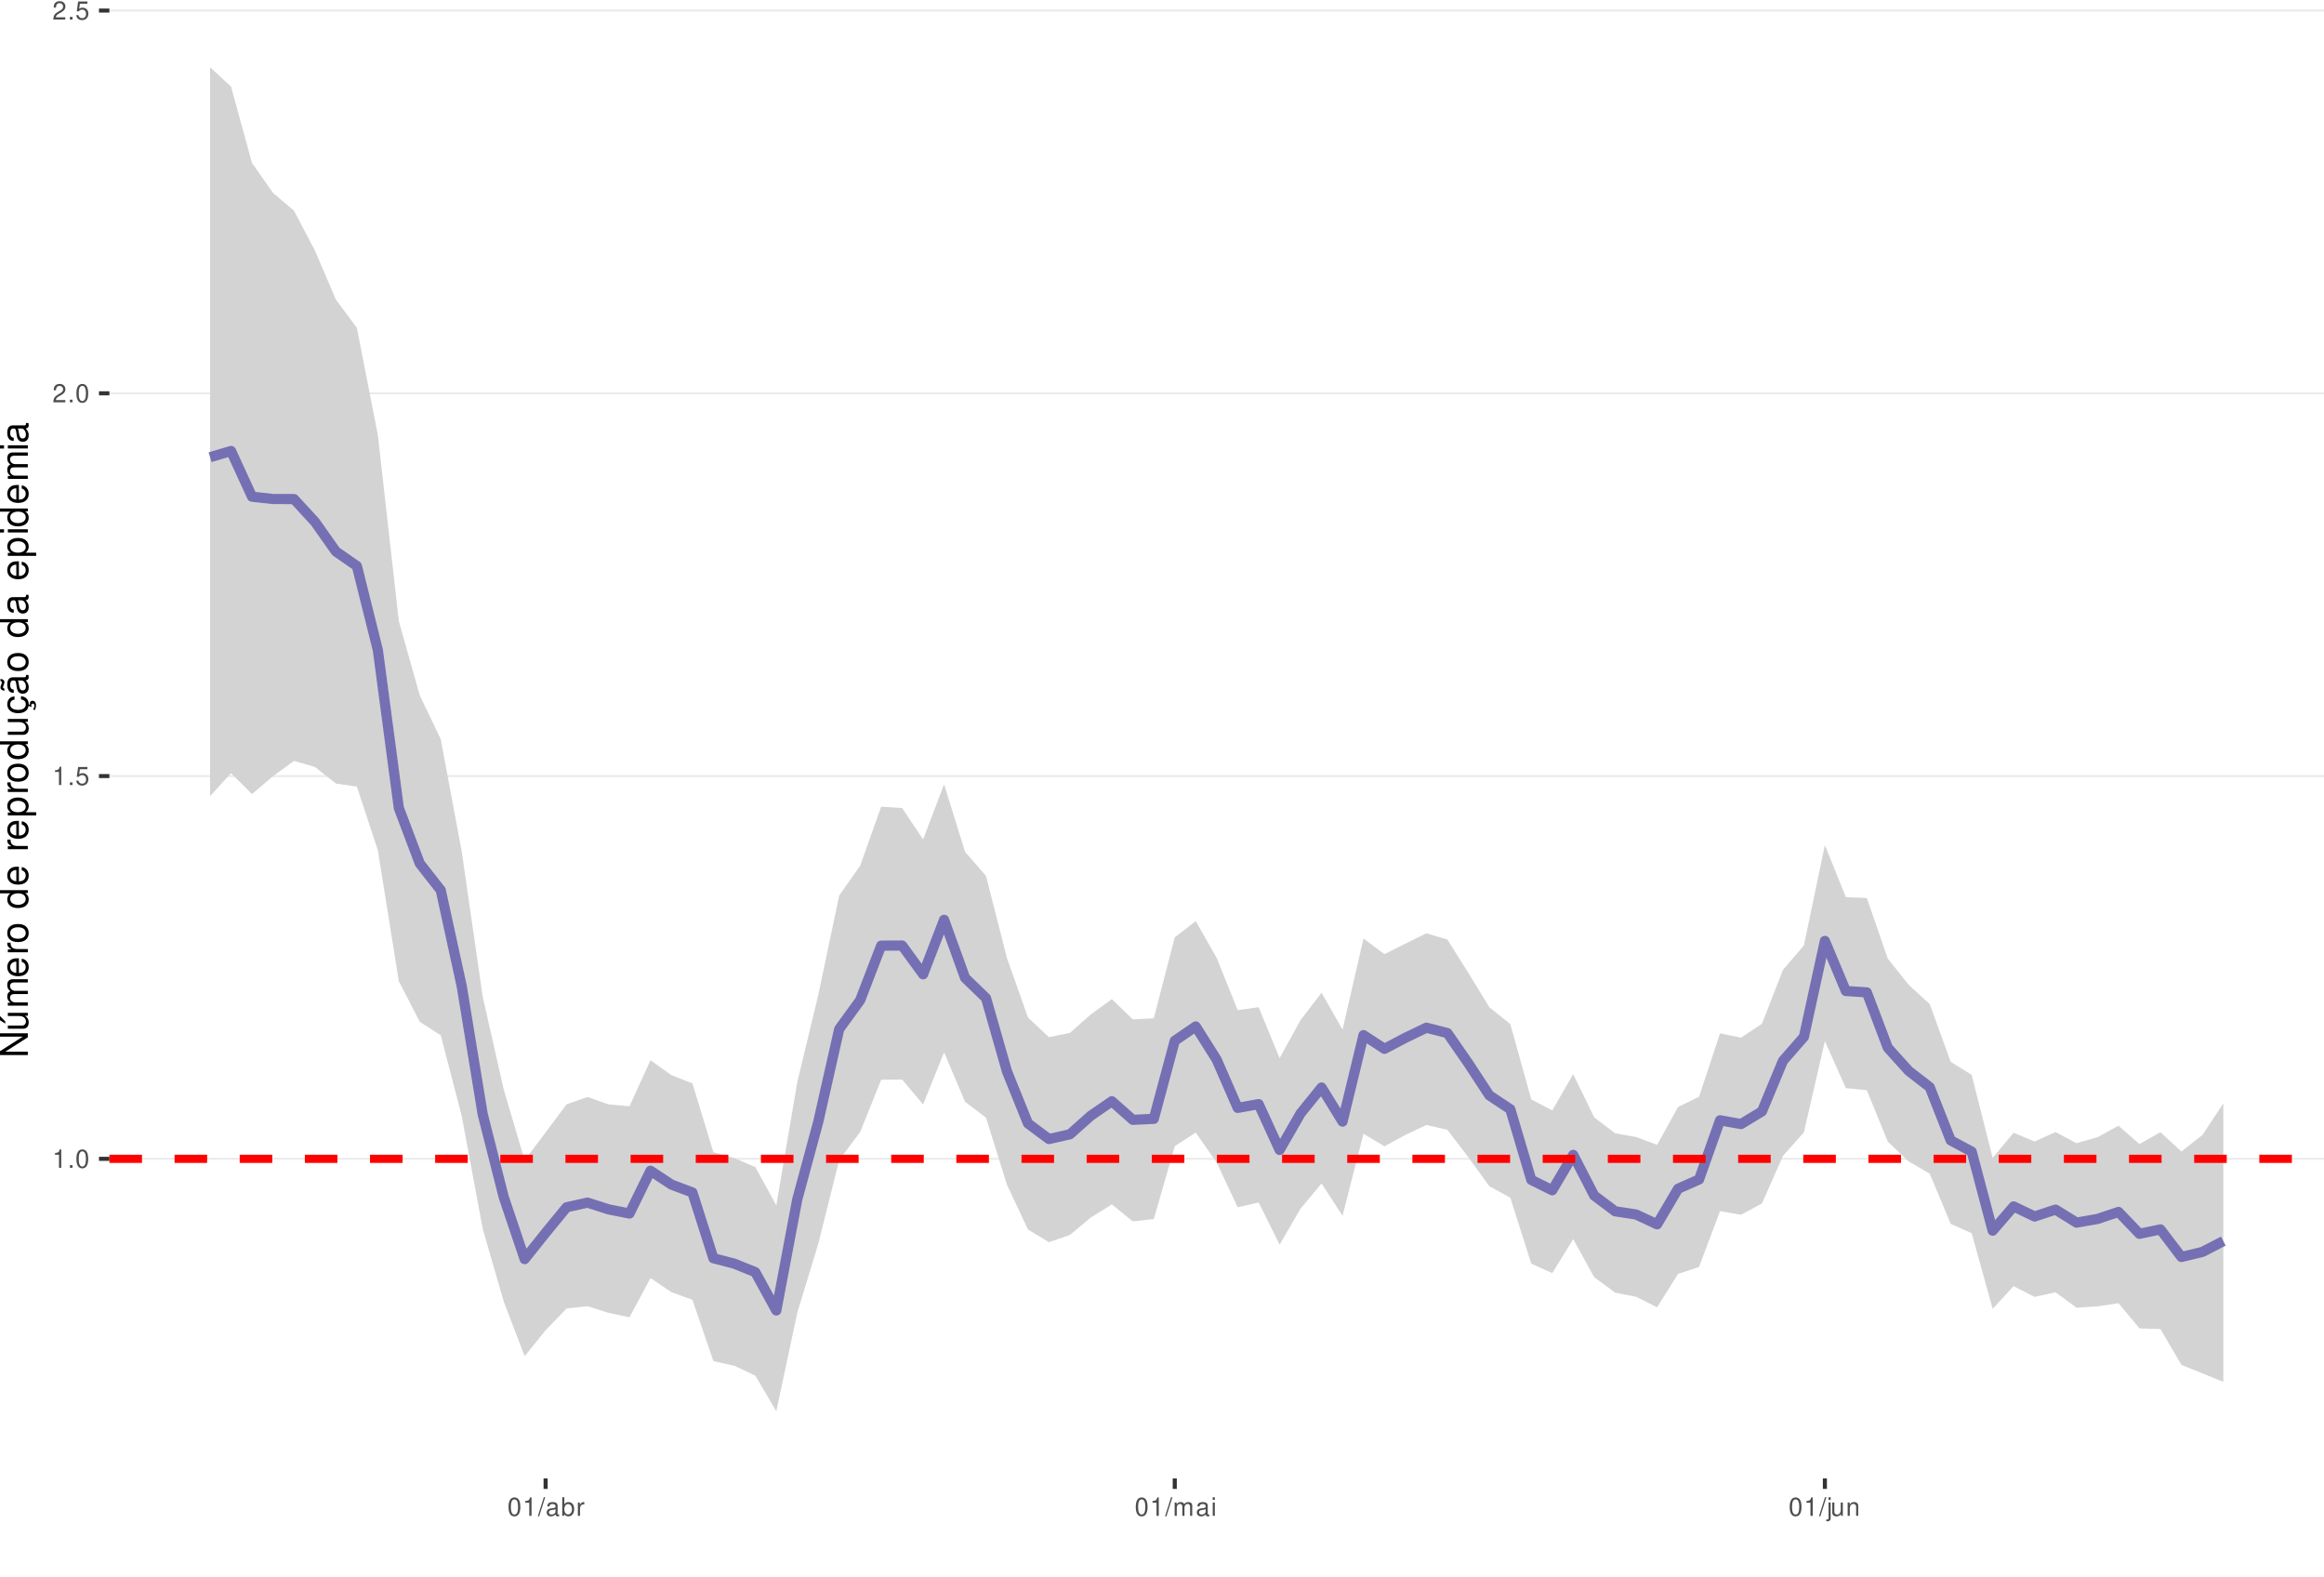
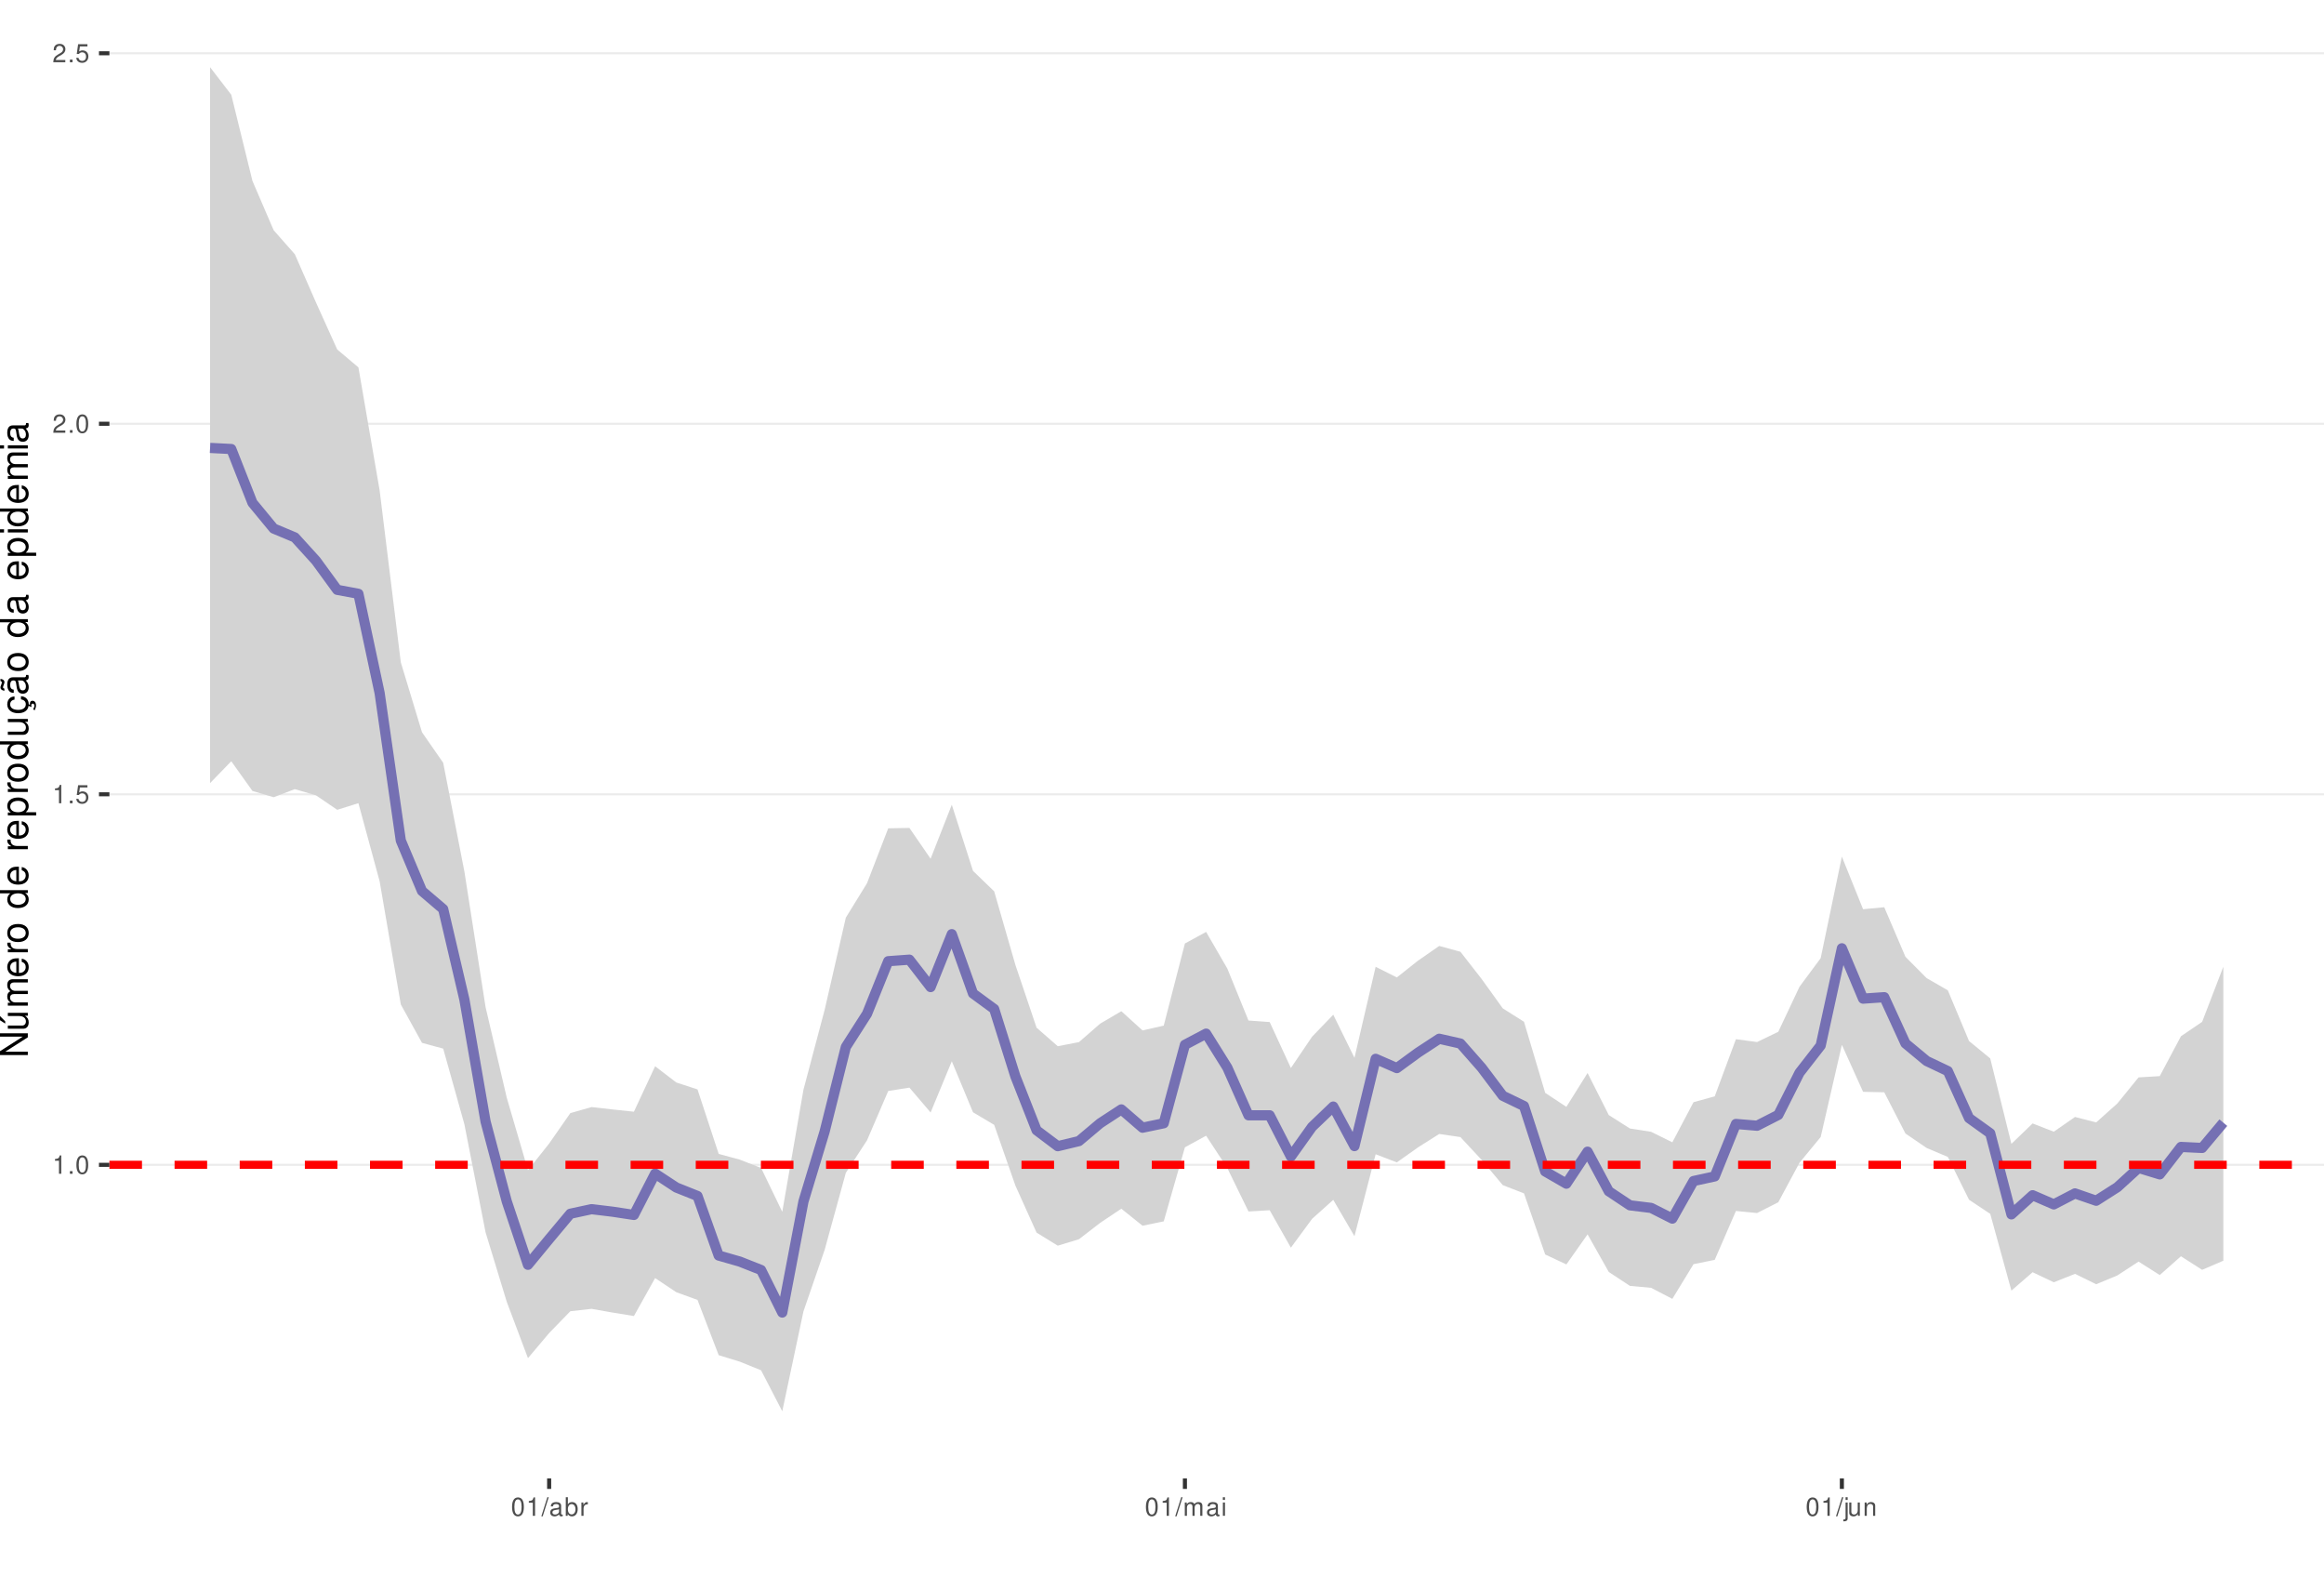
<svg xmlns="http://www.w3.org/2000/svg" xmlns:xlink="http://www.w3.org/1999/xlink" width="609pt" height="413pt" viewBox="0 0 609 413" version="1.1">
  <defs>
    <g>
      <symbol overflow="visible" id="glyph0-0">
        <path style="stroke:none;" d="" />
      </symbol>
      <symbol overflow="visible" id="glyph0-1">
        <path style="stroke:none;" d="M 1.719 -3.422 L 1.719 0 L 2.312 0 L 2.312 -4.812 L 1.922 -4.812 C 1.719 -4.078 1.578 -3.969 0.672 -3.859 L 0.672 -3.422 Z M 1.719 -3.422 " />
      </symbol>
      <symbol overflow="visible" id="glyph0-2">
        <path style="stroke:none;" d="M 1.266 -0.688 L 0.578 -0.688 L 0.578 0 L 1.266 0 Z M 1.266 -0.688 " />
      </symbol>
      <symbol overflow="visible" id="glyph0-3">
        <path style="stroke:none;" d="M 1.828 -4.812 C 1.391 -4.812 0.984 -4.609 0.75 -4.281 C 0.438 -3.859 0.281 -3.219 0.281 -2.328 C 0.281 -0.703 0.812 0.156 1.828 0.156 C 2.828 0.156 3.375 -0.703 3.375 -2.297 C 3.375 -3.219 3.234 -3.844 2.922 -4.281 C 2.672 -4.625 2.281 -4.812 1.828 -4.812 Z M 1.828 -4.297 C 2.469 -4.297 2.781 -3.641 2.781 -2.344 C 2.781 -0.969 2.469 -0.328 1.812 -0.328 C 1.203 -0.328 0.891 -1 0.891 -2.328 C 0.891 -3.641 1.203 -4.297 1.828 -4.297 Z M 1.828 -4.297 " />
      </symbol>
      <symbol overflow="visible" id="glyph0-4">
        <path style="stroke:none;" d="M 3.172 -4.719 L 0.734 -4.719 L 0.375 -2.156 L 0.922 -2.156 C 1.188 -2.469 1.422 -2.594 1.797 -2.594 C 2.422 -2.594 2.812 -2.156 2.812 -1.453 C 2.812 -0.781 2.422 -0.359 1.781 -0.359 C 1.266 -0.359 0.953 -0.625 0.812 -1.156 L 0.234 -1.156 C 0.312 -0.766 0.375 -0.578 0.516 -0.406 C 0.781 -0.047 1.266 0.156 1.797 0.156 C 2.75 0.156 3.422 -0.547 3.422 -1.531 C 3.422 -2.469 2.797 -3.109 1.891 -3.109 C 1.562 -3.109 1.297 -3.016 1.016 -2.828 L 1.203 -4.141 L 3.172 -4.141 Z M 3.172 -4.719 " />
      </symbol>
      <symbol overflow="visible" id="glyph0-5">
        <path style="stroke:none;" d="M 3.375 -0.578 L 0.891 -0.578 C 0.938 -0.984 1.156 -1.234 1.734 -1.578 L 2.406 -1.953 C 3.062 -2.328 3.406 -2.812 3.406 -3.406 C 3.406 -3.812 3.234 -4.188 2.969 -4.438 C 2.688 -4.688 2.344 -4.812 1.891 -4.812 C 1.297 -4.812 0.844 -4.594 0.578 -4.188 C 0.422 -3.938 0.344 -3.641 0.328 -3.141 L 0.922 -3.141 C 0.938 -3.469 0.984 -3.672 1.062 -3.828 C 1.219 -4.125 1.516 -4.297 1.875 -4.297 C 2.406 -4.297 2.797 -3.906 2.797 -3.391 C 2.797 -3.016 2.578 -2.672 2.156 -2.438 L 1.547 -2.078 C 0.562 -1.516 0.281 -1.062 0.219 0 L 3.375 0 Z M 3.375 -0.578 " />
      </symbol>
      <symbol overflow="visible" id="glyph0-6">
        <path style="stroke:none;" d="M 1.531 -4.859 L -0.047 0.141 L 0.312 0.141 L 1.891 -4.859 Z M 1.531 -4.859 " />
      </symbol>
      <symbol overflow="visible" id="glyph0-7">
        <path style="stroke:none;" d="M 3.562 -0.328 C 3.5 -0.312 3.469 -0.312 3.438 -0.312 C 3.25 -0.312 3.141 -0.406 3.141 -0.578 L 3.141 -2.641 C 3.141 -3.25 2.688 -3.594 1.828 -3.594 C 1.312 -3.594 0.906 -3.438 0.672 -3.188 C 0.516 -3 0.453 -2.797 0.438 -2.453 L 0.984 -2.453 C 1.031 -2.875 1.297 -3.078 1.812 -3.078 C 2.312 -3.078 2.594 -2.891 2.594 -2.562 L 2.594 -2.406 C 2.578 -2.172 2.469 -2.078 2.016 -2.031 C 1.219 -1.922 1.109 -1.891 0.891 -1.812 C 0.484 -1.641 0.281 -1.328 0.281 -0.875 C 0.281 -0.25 0.719 0.156 1.422 0.156 C 1.859 0.156 2.219 0 2.609 -0.359 C 2.656 0 2.828 0.156 3.188 0.156 C 3.297 0.156 3.375 0.141 3.562 0.094 Z M 2.594 -1.094 C 2.594 -0.906 2.531 -0.797 2.375 -0.641 C 2.141 -0.438 1.875 -0.328 1.547 -0.328 C 1.109 -0.328 0.859 -0.547 0.859 -0.891 C 0.859 -1.266 1.094 -1.438 1.703 -1.531 C 2.297 -1.609 2.406 -1.641 2.594 -1.719 Z M 2.594 -1.094 " />
      </symbol>
      <symbol overflow="visible" id="glyph0-8">
        <path style="stroke:none;" d="M 0.359 -4.859 L 0.359 0 L 0.859 0 L 0.859 -0.453 C 1.125 -0.047 1.484 0.156 1.969 0.156 C 2.875 0.156 3.484 -0.594 3.484 -1.75 C 3.484 -2.891 2.922 -3.594 1.984 -3.594 C 1.516 -3.594 1.172 -3.406 0.906 -3.016 L 0.906 -4.859 Z M 1.891 -3.062 C 2.5 -3.062 2.906 -2.531 2.906 -1.703 C 2.906 -0.906 2.484 -0.359 1.891 -0.359 C 1.297 -0.359 0.906 -0.906 0.906 -1.719 C 0.906 -2.531 1.297 -3.062 1.891 -3.062 Z M 1.891 -3.062 " />
      </symbol>
      <symbol overflow="visible" id="glyph0-9">
        <path style="stroke:none;" d="M 0.453 -3.484 L 0.453 0 L 1.016 0 L 1.016 -1.812 C 1.031 -2.656 1.375 -3.016 2.141 -3 L 2.141 -3.562 C 2.047 -3.578 1.984 -3.594 1.922 -3.594 C 1.562 -3.594 1.297 -3.375 0.969 -2.859 L 0.969 -3.484 Z M 0.453 -3.484 " />
      </symbol>
      <symbol overflow="visible" id="glyph0-10">
        <path style="stroke:none;" d="M 0.469 -3.484 L 0.469 0 L 1.031 0 L 1.031 -2.188 C 1.031 -2.703 1.391 -3.109 1.844 -3.109 C 2.25 -3.109 2.484 -2.844 2.484 -2.406 L 2.484 0 L 3.047 0 L 3.047 -2.188 C 3.047 -2.703 3.422 -3.109 3.875 -3.109 C 4.266 -3.109 4.516 -2.844 4.516 -2.406 L 4.516 0 L 5.078 0 L 5.078 -2.609 C 5.078 -3.234 4.719 -3.594 4.062 -3.594 C 3.594 -3.594 3.312 -3.453 2.984 -3.062 C 2.781 -3.422 2.5 -3.594 2.047 -3.594 C 1.578 -3.594 1.266 -3.422 0.984 -3 L 0.984 -3.484 Z M 0.469 -3.484 " />
      </symbol>
      <symbol overflow="visible" id="glyph0-11">
        <path style="stroke:none;" d="M 1 -3.484 L 0.453 -3.484 L 0.453 0 L 1 0 Z M 1 -4.859 L 0.438 -4.859 L 0.438 -4.156 L 1 -4.156 Z M 1 -4.859 " />
      </symbol>
      <symbol overflow="visible" id="glyph0-12">
        <path style="stroke:none;" d="M 0.469 -3.484 L 0.469 0.5 C 0.469 0.859 0.359 0.969 0.016 0.969 C -0.031 0.969 -0.047 0.969 -0.125 0.953 L -0.125 1.438 C -0.047 1.438 -0.016 1.453 0.062 1.453 C 0.688 1.453 1.016 1.203 1.016 0.719 L 1.016 -3.484 Z M 1.016 -4.859 L 0.469 -4.859 L 0.469 -4.156 L 1.016 -4.156 Z M 1.016 -4.859 " />
      </symbol>
      <symbol overflow="visible" id="glyph0-13">
        <path style="stroke:none;" d="M 3.203 0 L 3.203 -3.484 L 2.656 -3.484 L 2.656 -1.516 C 2.656 -0.797 2.281 -0.328 1.703 -0.328 C 1.266 -0.328 0.984 -0.594 0.984 -1.016 L 0.984 -3.484 L 0.438 -3.484 L 0.438 -0.797 C 0.438 -0.219 0.859 0.156 1.547 0.156 C 2.062 0.156 2.391 -0.031 2.703 -0.484 L 2.703 0 Z M 3.203 0 " />
      </symbol>
      <symbol overflow="visible" id="glyph0-14">
        <path style="stroke:none;" d="M 0.469 -3.484 L 0.469 0 L 1.031 0 L 1.031 -1.922 C 1.031 -2.641 1.391 -3.109 1.969 -3.109 C 2.406 -3.109 2.688 -2.828 2.688 -2.422 L 2.688 0 L 3.234 0 L 3.234 -2.641 C 3.234 -3.219 2.812 -3.594 2.141 -3.594 C 1.625 -3.594 1.281 -3.391 0.984 -2.906 L 0.984 -3.484 Z M 0.469 -3.484 " />
      </symbol>
      <symbol overflow="visible" id="glyph1-0">
        <path style="stroke:none;" d="" />
      </symbol>
      <symbol overflow="visible" id="glyph1-1">
        <path style="stroke:none;" d="M -7.297 -6.453 L -7.297 -5.578 L -1.328 -5.578 L -7.297 -1.766 L -7.297 -0.766 L 0 -0.766 L 0 -1.641 L -5.906 -1.641 L 0 -5.406 L 0 -6.453 Z M -7.297 -6.453 " />
      </symbol>
      <symbol overflow="visible" id="glyph1-2">
        <path style="stroke:none;" d="M 0 -4.812 L -5.234 -4.812 L -5.234 -3.984 L -2.266 -3.984 C -1.203 -3.984 -0.5 -3.438 -0.5 -2.562 C -0.5 -1.906 -0.906 -1.484 -1.531 -1.484 L -5.234 -1.484 L -5.234 -0.656 L -1.203 -0.656 C -0.328 -0.656 0.234 -1.297 0.234 -2.312 C 0.234 -3.094 -0.047 -3.578 -0.734 -4.062 L 0 -4.062 Z M -7.406 -2.953 L -5.922 -2 L -5.922 -2.594 L -7.406 -4.094 Z M -7.406 -2.953 " />
      </symbol>
      <symbol overflow="visible" id="glyph1-3">
        <path style="stroke:none;" d="M -5.234 -0.703 L 0 -0.703 L 0 -1.547 L -3.297 -1.547 C -4.047 -1.547 -4.656 -2.094 -4.656 -2.766 C -4.656 -3.391 -4.281 -3.734 -3.609 -3.734 L 0 -3.734 L 0 -4.578 L -3.297 -4.578 C -4.047 -4.578 -4.656 -5.125 -4.656 -5.812 C -4.656 -6.422 -4.266 -6.781 -3.609 -6.781 L 0 -6.781 L 0 -7.625 L -3.938 -7.625 C -4.875 -7.625 -5.391 -7.078 -5.391 -6.094 C -5.391 -5.406 -5.188 -4.984 -4.594 -4.484 C -5.156 -4.188 -5.391 -3.766 -5.391 -3.078 C -5.391 -2.375 -5.125 -1.906 -4.5 -1.469 L -5.234 -1.469 Z M -5.234 -0.703 " />
      </symbol>
      <symbol overflow="visible" id="glyph1-4">
        <path style="stroke:none;" d="M -2.344 -5.125 C -3.141 -5.125 -3.625 -5.062 -4.016 -4.922 C -4.875 -4.578 -5.391 -3.781 -5.391 -2.797 C -5.391 -1.344 -4.281 -0.406 -2.547 -0.406 C -0.812 -0.406 0.234 -1.297 0.234 -2.781 C 0.234 -3.984 -0.453 -4.812 -1.594 -5.016 L -1.594 -4.188 C -0.906 -3.953 -0.547 -3.484 -0.547 -2.812 C -0.547 -2.281 -0.781 -1.828 -1.219 -1.547 C -1.516 -1.344 -1.812 -1.281 -2.344 -1.266 Z M -3.016 -1.297 C -3.984 -1.359 -4.625 -1.953 -4.625 -2.797 C -4.625 -3.641 -3.953 -4.234 -3.016 -4.234 Z M -3.016 -1.297 " />
      </symbol>
      <symbol overflow="visible" id="glyph1-5">
        <path style="stroke:none;" d="M -5.234 -0.688 L 0 -0.688 L 0 -1.531 L -2.719 -1.531 C -3.984 -1.547 -4.547 -2.062 -4.516 -3.203 L -5.359 -3.203 C -5.375 -3.062 -5.391 -2.984 -5.391 -2.891 C -5.391 -2.344 -5.062 -1.938 -4.297 -1.453 L -5.234 -1.453 Z M -5.234 -0.688 " />
      </symbol>
      <symbol overflow="visible" id="glyph1-6">
        <path style="stroke:none;" d="M -5.391 -2.719 C -5.391 -1.234 -4.344 -0.359 -2.578 -0.359 C -0.812 -0.359 0.234 -1.234 0.234 -2.734 C 0.234 -4.203 -0.812 -5.094 -2.547 -5.094 C -4.359 -5.094 -5.391 -4.234 -5.391 -2.719 Z M -4.625 -2.734 C -4.625 -3.672 -3.844 -4.234 -2.547 -4.234 C -1.312 -4.234 -0.547 -3.656 -0.547 -2.734 C -0.547 -1.797 -1.312 -1.234 -2.578 -1.234 C -3.844 -1.234 -4.625 -1.797 -4.625 -2.734 Z M -4.625 -2.734 " />
      </symbol>
      <symbol overflow="visible" id="glyph1-7">
        <path style="stroke:none;" d="" />
      </symbol>
      <symbol overflow="visible" id="glyph1-8">
        <path style="stroke:none;" d="M -7.297 -4.953 L -7.297 -4.125 L -4.578 -4.125 C -5.109 -3.766 -5.391 -3.203 -5.391 -2.516 C -5.391 -1.156 -4.297 -0.266 -2.625 -0.266 C -0.859 -0.266 0.234 -1.125 0.234 -2.547 C 0.234 -3.266 -0.047 -3.766 -0.688 -4.203 L 0 -4.203 L 0 -4.953 Z M -4.609 -2.656 C -4.609 -3.547 -3.812 -4.125 -2.562 -4.125 C -1.344 -4.125 -0.547 -3.547 -0.547 -2.656 C -0.547 -1.734 -1.359 -1.125 -2.578 -1.125 C -3.797 -1.125 -4.609 -1.734 -4.609 -2.656 Z M -4.609 -2.656 " />
      </symbol>
      <symbol overflow="visible" id="glyph1-9">
        <path style="stroke:none;" d="M 2.188 -0.547 L 2.188 -1.375 L -0.547 -1.375 C -0.016 -1.812 0.234 -2.312 0.234 -2.984 C 0.234 -4.344 -0.859 -5.234 -2.531 -5.234 C -4.297 -5.234 -5.391 -4.375 -5.391 -2.984 C -5.391 -2.266 -5.062 -1.703 -4.453 -1.312 L -5.234 -1.312 L -5.234 -0.547 Z M -4.609 -2.844 C -4.609 -3.766 -3.797 -4.359 -2.547 -4.359 C -1.359 -4.359 -0.547 -3.75 -0.547 -2.844 C -0.547 -1.953 -1.344 -1.375 -2.578 -1.375 C -3.812 -1.375 -4.609 -1.953 -4.609 -2.844 Z M -4.609 -2.844 " />
      </symbol>
      <symbol overflow="visible" id="glyph1-10">
        <path style="stroke:none;" d="M 0 -4.812 L -5.234 -4.812 L -5.234 -3.984 L -2.266 -3.984 C -1.203 -3.984 -0.5 -3.438 -0.5 -2.562 C -0.5 -1.906 -0.906 -1.484 -1.531 -1.484 L -5.234 -1.484 L -5.234 -0.656 L -1.203 -0.656 C -0.328 -0.656 0.234 -1.297 0.234 -2.312 C 0.234 -3.094 -0.047 -3.578 -0.734 -4.062 L 0 -4.062 Z M 0 -4.812 " />
      </symbol>
      <symbol overflow="visible" id="glyph1-11">
        <path style="stroke:none;" d="M 0.234 -2.641 C 0.234 -3.875 -0.547 -4.703 -1.797 -4.766 L -1.797 -3.938 C -0.953 -3.797 -0.531 -3.359 -0.531 -2.656 C -0.531 -1.734 -1.281 -1.188 -2.516 -1.188 C -3.844 -1.188 -4.625 -1.719 -4.625 -2.625 C -4.625 -3.328 -4.203 -3.766 -3.484 -3.875 L -3.484 -4.703 C -3.984 -4.672 -4.312 -4.562 -4.609 -4.359 C -5.094 -4 -5.391 -3.375 -5.391 -2.641 C -5.391 -1.219 -4.266 -0.312 -2.531 -0.312 C -1.469 -0.312 -0.625 -0.672 -0.156 -1.312 C 0.047 -1.594 0.125 -1.812 0.203 -2.25 L 0.922 -1.938 L 0.984 -2.062 C 0.938 -2.188 0.906 -2.25 0.906 -2.375 C 0.906 -2.656 1.047 -2.828 1.281 -2.828 C 1.547 -2.828 1.734 -2.594 1.734 -2.297 C 1.734 -2.031 1.672 -1.844 1.438 -1.406 L 1.406 -1.312 L 1.812 -1.094 C 2.078 -1.75 2.141 -1.953 2.141 -2.344 C 2.141 -3.109 1.781 -3.578 1.203 -3.578 C 0.781 -3.578 0.547 -3.297 0.547 -2.797 C 0.547 -2.703 0.547 -2.641 0.562 -2.516 Z M 0.234 -2.641 " />
      </symbol>
      <symbol overflow="visible" id="glyph1-12">
        <path style="stroke:none;" d="M -0.484 -5.344 C -0.469 -5.266 -0.469 -5.219 -0.469 -5.172 C -0.469 -4.875 -0.625 -4.719 -0.875 -4.719 L -3.953 -4.719 C -4.891 -4.719 -5.391 -4.047 -5.391 -2.75 C -5.391 -1.984 -5.172 -1.375 -4.781 -1.016 C -4.516 -0.766 -4.203 -0.672 -3.688 -0.656 L -3.688 -1.484 C -4.328 -1.562 -4.625 -1.938 -4.625 -2.719 C -4.625 -3.484 -4.344 -3.891 -3.844 -3.891 L -3.625 -3.891 C -3.266 -3.875 -3.125 -3.703 -3.047 -3.016 C -2.891 -1.844 -2.844 -1.656 -2.719 -1.344 C -2.453 -0.734 -2 -0.422 -1.312 -0.422 C -0.375 -0.422 0.234 -1.078 0.234 -2.141 C 0.234 -2.797 0 -3.328 -0.547 -3.922 C 0 -3.984 0.234 -4.234 0.234 -4.781 C 0.234 -4.953 0.203 -5.062 0.141 -5.344 Z M -1.656 -3.891 C -1.375 -3.891 -1.203 -3.812 -0.969 -3.562 C -0.656 -3.219 -0.5 -2.812 -0.5 -2.312 C -0.5 -1.672 -0.812 -1.297 -1.344 -1.297 C -1.891 -1.297 -2.172 -1.656 -2.297 -2.547 C -2.422 -3.438 -2.453 -3.609 -2.594 -3.891 Z M -7.172 -3.75 C -6.922 -3.672 -6.812 -3.547 -6.812 -3.375 C -6.812 -3.25 -6.875 -2.984 -6.984 -2.734 C -7.156 -2.312 -7.172 -2.25 -7.172 -2.047 C -7.172 -1.594 -6.797 -1.297 -6.141 -1.188 L -6.141 -1.766 C -6.375 -1.812 -6.5 -1.938 -6.5 -2.094 C -6.5 -2.203 -6.469 -2.344 -6.375 -2.578 C -6.156 -3.156 -6.125 -3.234 -6.125 -3.438 C -6.125 -3.922 -6.484 -4.219 -7.172 -4.312 Z M -7.172 -3.75 " />
      </symbol>
      <symbol overflow="visible" id="glyph1-13">
        <path style="stroke:none;" d="M -0.484 -5.344 C -0.469 -5.266 -0.469 -5.219 -0.469 -5.172 C -0.469 -4.875 -0.625 -4.719 -0.875 -4.719 L -3.953 -4.719 C -4.891 -4.719 -5.391 -4.047 -5.391 -2.75 C -5.391 -1.984 -5.172 -1.375 -4.781 -1.016 C -4.516 -0.766 -4.203 -0.672 -3.688 -0.656 L -3.688 -1.484 C -4.328 -1.562 -4.625 -1.938 -4.625 -2.719 C -4.625 -3.484 -4.344 -3.891 -3.844 -3.891 L -3.625 -3.891 C -3.266 -3.875 -3.125 -3.703 -3.047 -3.016 C -2.891 -1.844 -2.844 -1.656 -2.719 -1.344 C -2.453 -0.734 -2 -0.422 -1.312 -0.422 C -0.375 -0.422 0.234 -1.078 0.234 -2.141 C 0.234 -2.797 0 -3.328 -0.547 -3.922 C 0 -3.984 0.234 -4.234 0.234 -4.781 C 0.234 -4.953 0.203 -5.062 0.141 -5.344 Z M -1.656 -3.891 C -1.375 -3.891 -1.203 -3.812 -0.969 -3.562 C -0.656 -3.219 -0.5 -2.812 -0.5 -2.312 C -0.5 -1.672 -0.812 -1.297 -1.344 -1.297 C -1.891 -1.297 -2.172 -1.656 -2.297 -2.547 C -2.422 -3.438 -2.453 -3.609 -2.594 -3.891 Z M -1.656 -3.891 " />
      </symbol>
      <symbol overflow="visible" id="glyph1-14">
        <path style="stroke:none;" d="M -5.234 -1.5 L -5.234 -0.672 L 0 -0.672 L 0 -1.5 Z M -7.297 -1.5 L -7.297 -0.656 L -6.234 -0.656 L -6.234 -1.5 Z M -7.297 -1.5 " />
      </symbol>
    </g>
    <clipPath id="clip1">
      <path d="M 28.672 0 L 609 0 L 609 387.328 L 28.672 387.328 Z M 28.672 0 " />
    </clipPath>
    <clipPath id="clip2">
-       <path d="M 28.672 303 L 609 303 L 609 304 L 28.672 304 Z M 28.672 303 " />
+       <path d="M 28.672 304 L 609 304 L 609 306 L 28.672 306 Z M 28.672 304 " />
    </clipPath>
    <clipPath id="clip3">
-       <path d="M 28.672 203 L 609 203 L 609 204 L 28.672 204 Z M 28.672 203 " />
+       <path d="M 28.672 207 L 609 207 L 609 209 L 28.672 209 Z M 28.672 207 " />
    </clipPath>
    <clipPath id="clip4">
-       <path d="M 28.672 102 L 609 102 L 609 104 L 28.672 104 Z M 28.672 102 " />
+       <path d="M 28.672 110 L 609 110 L 609 112 L 28.672 112 Z M 28.672 110 " />
    </clipPath>
    <clipPath id="clip5">
-       <path d="M 28.672 2 L 609 2 L 609 4 L 28.672 4 Z M 28.672 2 " />
+       <path d="M 28.672 13 L 609 13 L 609 15 L 28.672 15 Z M 28.672 13 " />
    </clipPath>
    <clipPath id="clip6">
-       <path d="M 28.672 302 L 609 302 L 609 305 L 28.672 305 Z M 28.672 302 " />
+       <path d="M 28.672 304 L 609 304 L 609 307 L 28.672 307 Z M 28.672 304 " />
    </clipPath>
  </defs>
  <g id="surface31">
    <rect x="0" y="0" width="609" height="413" style="fill:rgb(100%,100%,100%);fill-opacity:1;stroke:none;" />
    <rect x="0" y="0" width="609" height="413" style="fill:rgb(100%,100%,100%);fill-opacity:1;stroke:none;" />
    <path style="fill:none;stroke-width:1.067;stroke-linecap:round;stroke-linejoin:round;stroke:rgb(100%,100%,100%);stroke-opacity:1;stroke-miterlimit:10;" d="M 0 413 L 609 413 L 609 0 L 0 0 Z M 0 413 " />
    <g clip-path="url(#clip1)" clip-rule="nonzero">
      <path style=" stroke:none;fill-rule:nonzero;fill:rgb(100%,100%,100%);fill-opacity:1;" d="M 28.672 387.328 L 609 387.328 L 609 0 L 28.672 0 Z M 28.672 387.328 " />
    </g>
    <g clip-path="url(#clip2)" clip-rule="nonzero">
-       <path style="fill:none;stroke-width:0.533;stroke-linecap:butt;stroke-linejoin:round;stroke:rgb(92.157%,92.157%,92.157%);stroke-opacity:1;stroke-miterlimit:10;" d="M 28.672 303.59 L 609 303.59 " />
+       <path style="fill:none;stroke-width:0.533;stroke-linecap:butt;stroke-linejoin:round;stroke:rgb(92.157%,92.157%,92.157%);stroke-opacity:1;stroke-miterlimit:10;" d="M 28.672 305.16 L 609 305.16 " />
    </g>
    <g clip-path="url(#clip3)" clip-rule="nonzero">
-       <path style="fill:none;stroke-width:0.533;stroke-linecap:butt;stroke-linejoin:round;stroke:rgb(92.157%,92.157%,92.157%);stroke-opacity:1;stroke-miterlimit:10;" d="M 28.672 203.316 L 609 203.316 " />
+       <path style="fill:none;stroke-width:0.533;stroke-linecap:butt;stroke-linejoin:round;stroke:rgb(92.157%,92.157%,92.157%);stroke-opacity:1;stroke-miterlimit:10;" d="M 28.672 208.09 L 609 208.09 " />
    </g>
    <g clip-path="url(#clip4)" clip-rule="nonzero">
-       <path style="fill:none;stroke-width:0.533;stroke-linecap:butt;stroke-linejoin:round;stroke:rgb(92.157%,92.157%,92.157%);stroke-opacity:1;stroke-miterlimit:10;" d="M 28.672 103.043 L 609 103.043 " />
+       <path style="fill:none;stroke-width:0.533;stroke-linecap:butt;stroke-linejoin:round;stroke:rgb(92.157%,92.157%,92.157%);stroke-opacity:1;stroke-miterlimit:10;" d="M 28.672 111.023 L 609 111.023 " />
    </g>
    <g clip-path="url(#clip5)" clip-rule="nonzero">
-       <path style="fill:none;stroke-width:0.533;stroke-linecap:butt;stroke-linejoin:round;stroke:rgb(92.157%,92.157%,92.157%);stroke-opacity:1;stroke-miterlimit:10;" d="M 28.672 2.77 L 609 2.77 " />
-     </g>
-     <path style=" stroke:none;fill-rule:nonzero;fill:rgb(82.745%,82.745%,82.745%);fill-opacity:1;" d="M 55.051 17.605 L 60.547 22.695 L 66.039 42.695 L 71.535 50.527 L 77.031 55.184 L 82.527 65.637 L 88.023 78.492 L 93.52 85.887 L 99.016 113.977 L 104.508 162.699 L 110.004 182.191 L 115.5 193.668 L 120.996 223.078 L 126.492 261.121 L 131.988 285.387 L 137.484 303.969 L 142.977 296.672 L 148.473 289.316 L 153.969 287.379 L 159.465 289.34 L 164.961 289.809 L 170.457 277.773 L 175.953 281.668 L 181.445 283.82 L 186.941 301.855 L 192.438 303.41 L 197.934 305.754 L 203.43 315.785 L 208.926 283.512 L 214.422 260.672 L 219.914 234.598 L 225.41 226.797 L 230.906 211.344 L 236.402 211.707 L 241.898 219.914 L 247.395 205.473 L 252.891 223.152 L 258.383 229.484 L 263.879 251.016 L 269.375 266.559 L 274.871 271.715 L 280.367 270.605 L 285.863 265.746 L 291.359 261.758 L 296.852 267.066 L 302.348 266.781 L 307.844 245.559 L 313.34 241.328 L 318.836 250.973 L 324.332 264.633 L 329.828 263.875 L 335.32 277.219 L 340.816 267.238 L 346.312 260.074 L 351.809 269.746 L 357.305 245.883 L 362.801 249.977 L 368.297 247.215 L 373.789 244.508 L 379.285 246.148 L 384.781 254.887 L 390.277 263.875 L 395.773 268.293 L 401.27 288.027 L 406.766 290.906 L 412.258 281.406 L 417.754 292.734 L 423.25 296.902 L 428.746 297.875 L 434.242 299.934 L 439.738 290.012 L 445.234 287.324 L 450.73 270.711 L 456.223 271.859 L 461.719 268.211 L 467.215 254.098 L 472.711 247.688 L 478.207 221.41 L 483.703 235.035 L 489.199 235.273 L 494.691 251.141 L 500.188 258.023 L 505.684 263.059 L 511.18 278.188 L 516.676 281.594 L 522.172 303.348 L 527.668 296.758 L 533.16 299.055 L 538.656 296.582 L 544.152 299.504 L 549.648 297.922 L 555.145 294.914 L 560.641 299.73 L 566.137 296.613 L 571.629 301.672 L 577.125 297.363 L 582.621 289.062 L 582.621 362.023 L 577.125 359.785 L 571.629 357.559 L 566.137 348.195 L 560.641 348.008 L 555.145 341.426 L 549.648 342.242 L 544.152 342.598 L 538.656 338.559 L 533.16 339.762 L 527.668 336.953 L 522.172 342.891 L 516.676 323.078 L 511.18 320.637 L 505.684 307.48 L 500.188 304.289 L 494.691 299.086 L 489.199 285.602 L 483.703 285.074 L 478.207 272.746 L 472.711 296.648 L 467.215 302.836 L 461.719 315.285 L 456.223 318.246 L 450.73 317.289 L 445.234 331.906 L 439.738 333.742 L 434.242 342.488 L 428.746 339.738 L 423.25 338.652 L 417.754 334.59 L 412.258 324.621 L 406.766 333.539 L 401.27 331.047 L 395.773 313.777 L 390.277 310.758 L 384.781 303.18 L 379.285 295.992 L 373.789 294.727 L 368.297 297.312 L 362.801 300.312 L 357.305 297.02 L 351.809 318.504 L 346.312 310.051 L 340.816 316.629 L 335.32 326.074 L 329.828 315.031 L 324.332 316.285 L 318.836 304.555 L 313.34 296.715 L 307.844 300.277 L 302.348 319.367 L 296.852 319.984 L 291.359 315.535 L 285.863 318.957 L 280.367 323.531 L 274.871 325.43 L 269.375 322.105 L 263.879 310.395 L 258.383 292.82 L 252.891 288.645 L 247.395 275.703 L 241.898 289.348 L 236.402 282.816 L 230.906 282.883 L 225.41 296.559 L 219.914 303.902 L 214.422 325.859 L 208.926 343.938 L 203.43 369.723 L 197.934 360.402 L 192.438 357.809 L 186.941 356.586 L 181.445 340.531 L 175.953 338.52 L 170.457 334.832 L 164.961 345.102 L 159.465 343.941 L 153.969 342.207 L 148.473 342.793 L 142.977 348.492 L 137.484 355.305 L 131.988 340.938 L 126.492 321.91 L 120.996 292.375 L 115.5 271.227 L 110.004 267.703 L 104.508 257.047 L 99.016 222.762 L 93.52 206.074 L 88.023 205.277 L 82.527 200.922 L 77.031 199.344 L 71.535 203.34 L 66.039 208.035 L 60.547 202.555 L 55.051 208.555 Z M 55.051 17.605 " />
-     <path style="fill:none;stroke-width:2.667;stroke-linecap:butt;stroke-linejoin:round;stroke:rgb(45.882%,43.922%,70.196%);stroke-opacity:1;stroke-miterlimit:10;" d="M 55.051 119.777 L 60.547 118.152 L 66.039 130.121 L 71.535 130.734 L 77.031 130.742 L 82.527 136.707 L 88.023 144.484 L 93.52 148.289 L 99.016 170.32 L 104.508 211.668 L 110.004 226.215 L 115.5 233.223 L 120.996 258.383 L 126.492 291.926 L 131.988 313.57 L 137.484 329.863 L 142.977 322.984 L 148.473 316.281 L 153.969 315.062 L 159.465 316.828 L 164.961 317.922 L 170.457 306.711 L 175.953 310.336 L 181.445 312.406 L 186.941 329.629 L 192.438 331.059 L 197.934 333.293 L 203.43 343.316 L 208.926 314.195 L 214.422 293.91 L 219.914 269.598 L 225.41 262.027 L 230.906 247.742 L 236.402 247.715 L 241.898 255.25 L 247.395 240.977 L 252.891 256.172 L 258.383 261.484 L 263.879 280.699 L 269.375 294.312 L 274.871 298.41 L 280.367 297.164 L 285.863 292.285 L 291.359 288.504 L 296.852 293.375 L 302.348 293.117 L 307.844 272.668 L 313.34 268.91 L 318.836 277.633 L 324.332 290.246 L 329.828 289.262 L 335.32 301.266 L 340.816 291.691 L 346.312 284.906 L 351.809 293.836 L 357.305 271.191 L 362.801 274.773 L 368.297 271.883 L 373.789 269.238 L 379.285 270.645 L 384.781 278.57 L 390.277 286.961 L 395.773 290.602 L 401.27 309.105 L 406.766 311.836 L 412.258 302.555 L 417.754 313.211 L 423.25 317.34 L 428.746 318.176 L 434.242 320.75 L 439.738 311.426 L 445.234 309.004 L 450.73 293.496 L 456.223 294.488 L 461.719 291.164 L 467.215 277.93 L 472.711 271.641 L 478.207 246.5 L 483.703 259.625 L 489.199 259.988 L 494.691 274.48 L 500.188 280.57 L 505.684 284.816 L 511.18 298.762 L 516.676 301.695 L 522.172 322.418 L 527.668 316.062 L 533.16 318.695 L 538.656 316.898 L 544.152 320.301 L 549.648 319.344 L 555.145 317.504 L 560.641 323.234 L 566.137 322.082 L 571.629 329.305 L 577.125 327.988 L 582.621 325.145 " />
+       <path style="fill:none;stroke-width:0.533;stroke-linecap:butt;stroke-linejoin:round;stroke:rgb(92.157%,92.157%,92.157%);stroke-opacity:1;stroke-miterlimit:10;" d="M 28.672 13.957 L 609 13.957 " />
+     </g>
+     <path style=" stroke:none;fill-rule:nonzero;fill:rgb(82.745%,82.745%,82.745%);fill-opacity:1;" d="M 55.051 17.605 L 60.602 24.82 L 66.156 47.406 L 71.711 60.312 L 77.262 66.605 L 82.816 79.273 L 88.371 91.562 L 93.922 96.25 L 99.477 128.43 L 105.031 173.523 L 110.582 191.84 L 116.137 199.836 L 121.691 228.309 L 127.242 263.844 L 132.797 287.59 L 138.352 306.566 L 143.902 299.586 L 149.457 291.617 L 155.012 290.031 L 160.562 290.66 L 166.117 291.246 L 171.672 279.34 L 177.223 283.59 L 182.777 285.406 L 188.332 302.301 L 193.883 303.812 L 199.438 305.977 L 204.992 317.473 L 210.543 285.492 L 216.098 264.551 L 221.652 240.398 L 227.203 231.387 L 232.758 217.004 L 238.312 216.902 L 243.863 224.973 L 249.418 210.832 L 254.973 228.156 L 260.523 233.512 L 266.078 252.777 L 271.633 269.238 L 277.184 274.086 L 282.738 273.02 L 288.293 268.18 L 293.844 264.918 L 299.398 269.953 L 304.953 268.699 L 310.504 247.18 L 316.059 244.145 L 321.613 253.738 L 327.164 267.359 L 332.719 267.758 L 338.273 279.801 L 343.824 271.602 L 349.379 265.836 L 354.934 277.125 L 360.484 253.285 L 366.039 256.074 L 371.594 251.672 L 377.145 247.82 L 382.699 249.344 L 388.254 256.469 L 393.805 264.18 L 399.359 267.684 L 404.914 286.312 L 410.465 289.977 L 416.02 281.105 L 421.574 292.121 L 427.125 295.648 L 432.68 296.516 L 438.234 299.266 L 443.785 288.754 L 449.34 287.223 L 454.895 272.254 L 460.445 272.996 L 466 270.305 L 471.555 258.512 L 477.105 251.027 L 482.66 224.426 L 488.215 238.199 L 493.766 237.68 L 499.32 250.668 L 504.875 256.25 L 510.426 259.453 L 515.98 272.73 L 521.535 277.289 L 527.086 299.672 L 532.641 294.32 L 538.195 296.484 L 543.746 292.629 L 549.301 294.051 L 554.855 289.082 L 560.406 282.258 L 565.961 281.926 L 571.516 271.48 L 577.066 267.711 L 582.621 253.262 L 582.621 330.285 L 577.066 332.672 L 571.516 329.121 L 565.961 334.039 L 560.406 330.516 L 554.855 334.141 L 549.301 336.445 L 543.746 333.723 L 538.195 335.934 L 532.641 333.297 L 527.086 338.117 L 521.535 318.004 L 515.98 314.309 L 510.426 303.094 L 504.875 300.75 L 499.32 296.957 L 493.766 286.16 L 488.215 286.035 L 482.66 273.73 L 477.105 297.879 L 471.555 304.617 L 466 314.965 L 460.445 317.789 L 454.895 317.254 L 449.34 330.062 L 443.785 331.188 L 438.234 340.281 L 432.68 337.387 L 427.125 336.883 L 421.574 333.227 L 416.02 323.375 L 410.465 331.258 L 404.914 328.648 L 399.359 312.645 L 393.805 310.488 L 388.254 303.867 L 382.699 297.891 L 377.145 297.078 L 371.594 300.59 L 366.039 304.523 L 360.484 302.391 L 354.934 323.859 L 349.379 314.344 L 343.824 319.32 L 338.273 326.867 L 332.719 317.059 L 327.164 317.387 L 321.613 306.008 L 316.059 297.535 L 310.504 300.574 L 304.953 319.973 L 299.398 321.121 L 293.844 316.656 L 288.293 320.367 L 282.738 324.656 L 277.184 326.344 L 271.633 322.922 L 266.078 310.59 L 260.523 294.691 L 254.973 291.391 L 249.418 278.031 L 243.863 291.449 L 238.312 284.941 L 232.758 285.82 L 227.203 298.742 L 221.652 307.258 L 216.098 327.438 L 210.543 343.559 L 204.992 369.723 L 199.438 358.992 L 193.883 356.738 L 188.332 355.031 L 182.777 340.555 L 177.223 338.535 L 171.672 334.832 L 166.117 344.777 L 160.562 343.871 L 155.012 342.891 L 149.457 343.52 L 143.902 349.234 L 138.352 355.809 L 132.797 341.062 L 127.242 322.848 L 121.691 294.527 L 116.137 274.719 L 110.582 273.207 L 105.031 263.141 L 99.477 230.859 L 93.922 210.414 L 88.371 212.156 L 82.816 208.371 L 77.262 206.738 L 71.711 208.859 L 66.156 207.219 L 60.602 199.43 L 55.051 205.16 Z M 55.051 17.605 " />
+     <path style="fill:none;stroke-width:2.667;stroke-linecap:butt;stroke-linejoin:round;stroke:rgb(45.882%,43.922%,70.196%);stroke-opacity:1;stroke-miterlimit:10;" d="M 55.051 117.348 L 60.602 117.633 L 66.156 131.734 L 71.711 138.465 L 77.262 140.789 L 82.816 146.91 L 88.371 154.527 L 93.922 155.562 L 99.477 181.551 L 105.031 220.203 L 110.582 233.426 L 116.137 238.168 L 121.691 261.863 L 127.242 293.836 L 132.797 314.75 L 138.352 331.355 L 143.902 324.621 L 149.457 317.977 L 155.012 316.777 L 160.562 317.449 L 166.117 318.293 L 171.672 307.461 L 177.223 311.105 L 182.777 313.324 L 188.332 328.93 L 193.883 330.52 L 199.438 332.715 L 204.992 343.863 L 210.543 314.766 L 216.098 296.422 L 221.652 274.281 L 227.203 265.598 L 232.758 251.816 L 238.312 251.414 L 243.863 258.598 L 249.418 244.73 L 254.973 260.27 L 260.523 264.336 L 266.078 281.992 L 271.633 296.105 L 277.184 300.285 L 282.738 298.949 L 288.293 294.273 L 293.844 290.645 L 299.398 295.438 L 304.953 294.277 L 310.504 273.723 L 316.059 270.793 L 321.613 279.68 L 327.164 292.188 L 332.719 292.188 L 338.273 303 L 343.824 295.215 L 349.379 289.898 L 354.934 300.258 L 360.484 277.391 L 366.039 279.824 L 371.594 275.77 L 377.145 272.133 L 382.699 273.391 L 388.254 279.707 L 393.805 287.078 L 399.359 289.762 L 404.914 306.898 L 410.465 310.102 L 416.02 301.715 L 421.574 312.086 L 427.125 315.773 L 432.68 316.453 L 438.234 319.254 L 443.785 309.406 L 449.34 308.199 L 454.895 294.457 L 460.445 294.918 L 466 292.086 L 471.555 281.051 L 477.105 273.918 L 482.66 248.434 L 488.215 261.625 L 493.766 261.246 L 499.32 273.355 L 504.875 277.965 L 510.426 280.605 L 515.98 292.918 L 521.535 296.902 L 527.086 318.145 L 532.641 313.129 L 538.195 315.527 L 543.746 312.652 L 549.301 314.57 L 554.855 311.023 L 560.406 305.965 L 565.961 307.664 L 571.516 300.477 L 577.066 300.742 L 582.621 294.117 " />
    <g clip-path="url(#clip6)" clip-rule="nonzero">
-       <path style="fill:none;stroke-width:2.134;stroke-linecap:butt;stroke-linejoin:round;stroke:rgb(100%,0%,0%);stroke-opacity:1;stroke-dasharray:8.536,8.536;stroke-miterlimit:10;" d="M 28.672 303.59 L 609 303.59 " />
-     </g>
-     <g style="fill:rgb(30.196%,30.196%,30.196%);fill-opacity:1;">
-       <use xlink:href="#glyph0-1" x="13.738" y="305.938" />
-       <use xlink:href="#glyph0-2" x="17.738" y="305.938" />
-       <use xlink:href="#glyph0-3" x="19.738" y="305.938" />
-     </g>
-     <g style="fill:rgb(30.196%,30.196%,30.196%);fill-opacity:1;">
-       <use xlink:href="#glyph0-1" x="13.738" y="205.664" />
-       <use xlink:href="#glyph0-2" x="17.738" y="205.664" />
-       <use xlink:href="#glyph0-4" x="19.738" y="205.664" />
-     </g>
-     <g style="fill:rgb(30.196%,30.196%,30.196%);fill-opacity:1;">
-       <use xlink:href="#glyph0-5" x="13.738" y="105.391" />
-       <use xlink:href="#glyph0-2" x="17.738" y="105.391" />
-       <use xlink:href="#glyph0-3" x="19.738" y="105.391" />
-     </g>
-     <g style="fill:rgb(30.196%,30.196%,30.196%);fill-opacity:1;">
-       <use xlink:href="#glyph0-5" x="13.738" y="5.117" />
-       <use xlink:href="#glyph0-2" x="17.738" y="5.117" />
-       <use xlink:href="#glyph0-4" x="19.738" y="5.117" />
-     </g>
-     <path style="fill:none;stroke-width:1.067;stroke-linecap:butt;stroke-linejoin:round;stroke:rgb(20%,20%,20%);stroke-opacity:1;stroke-miterlimit:10;" d="M 25.93 303.59 L 28.672 303.59 " />
-     <path style="fill:none;stroke-width:1.067;stroke-linecap:butt;stroke-linejoin:round;stroke:rgb(20%,20%,20%);stroke-opacity:1;stroke-miterlimit:10;" d="M 25.93 203.316 L 28.672 203.316 " />
-     <path style="fill:none;stroke-width:1.067;stroke-linecap:butt;stroke-linejoin:round;stroke:rgb(20%,20%,20%);stroke-opacity:1;stroke-miterlimit:10;" d="M 25.93 103.043 L 28.672 103.043 " />
-     <path style="fill:none;stroke-width:1.067;stroke-linecap:butt;stroke-linejoin:round;stroke:rgb(20%,20%,20%);stroke-opacity:1;stroke-miterlimit:10;" d="M 25.93 2.77 L 28.672 2.77 " />
-     <path style="fill:none;stroke-width:1.067;stroke-linecap:butt;stroke-linejoin:round;stroke:rgb(20%,20%,20%);stroke-opacity:1;stroke-miterlimit:10;" d="M 142.977 390.07 L 142.977 387.328 " />
-     <path style="fill:none;stroke-width:1.067;stroke-linecap:butt;stroke-linejoin:round;stroke:rgb(20%,20%,20%);stroke-opacity:1;stroke-miterlimit:10;" d="M 307.844 390.07 L 307.844 387.328 " />
-     <path style="fill:none;stroke-width:1.067;stroke-linecap:butt;stroke-linejoin:round;stroke:rgb(20%,20%,20%);stroke-opacity:1;stroke-miterlimit:10;" d="M 478.207 390.07 L 478.207 387.328 " />
-     <g style="fill:rgb(30.196%,30.196%,30.196%);fill-opacity:1;">
-       <use xlink:href="#glyph0-3" x="132.977" y="397.109" />
-       <use xlink:href="#glyph0-1" x="136.977" y="397.109" />
-       <use xlink:href="#glyph0-6" x="140.977" y="397.109" />
-       <use xlink:href="#glyph0-7" x="142.977" y="397.109" />
-       <use xlink:href="#glyph0-8" x="146.977" y="397.109" />
-       <use xlink:href="#glyph0-9" x="150.977" y="397.109" />
-     </g>
-     <g style="fill:rgb(30.196%,30.196%,30.196%);fill-opacity:1;">
-       <use xlink:href="#glyph0-3" x="297.344" y="397.109" />
-       <use xlink:href="#glyph0-1" x="301.344" y="397.109" />
-       <use xlink:href="#glyph0-6" x="305.344" y="397.109" />
-       <use xlink:href="#glyph0-10" x="307.344" y="397.109" />
-       <use xlink:href="#glyph0-7" x="313.344" y="397.109" />
-       <use xlink:href="#glyph0-11" x="317.344" y="397.109" />
-     </g>
-     <g style="fill:rgb(30.196%,30.196%,30.196%);fill-opacity:1;">
-       <use xlink:href="#glyph0-3" x="468.707" y="397.109" />
-       <use xlink:href="#glyph0-1" x="472.707" y="397.109" />
-       <use xlink:href="#glyph0-6" x="476.707" y="397.109" />
-       <use xlink:href="#glyph0-12" x="478.707" y="397.109" />
-       <use xlink:href="#glyph0-13" x="479.707" y="397.109" />
-       <use xlink:href="#glyph0-14" x="483.707" y="397.109" />
+       <path style="fill:none;stroke-width:2.134;stroke-linecap:butt;stroke-linejoin:round;stroke:rgb(100%,0%,0%);stroke-opacity:1;stroke-dasharray:8.536,8.536;stroke-miterlimit:10;" d="M 28.672 305.16 L 609 305.16 " />
+     </g>
+     <g style="fill:rgb(30.196%,30.196%,30.196%);fill-opacity:1;">
+       <use xlink:href="#glyph0-1" x="13.738" y="307.508" />
+       <use xlink:href="#glyph0-2" x="17.738" y="307.508" />
+       <use xlink:href="#glyph0-3" x="19.738" y="307.508" />
+     </g>
+     <g style="fill:rgb(30.196%,30.196%,30.196%);fill-opacity:1;">
+       <use xlink:href="#glyph0-1" x="13.738" y="210.438" />
+       <use xlink:href="#glyph0-2" x="17.738" y="210.438" />
+       <use xlink:href="#glyph0-4" x="19.738" y="210.438" />
+     </g>
+     <g style="fill:rgb(30.196%,30.196%,30.196%);fill-opacity:1;">
+       <use xlink:href="#glyph0-5" x="13.738" y="113.371" />
+       <use xlink:href="#glyph0-2" x="17.738" y="113.371" />
+       <use xlink:href="#glyph0-3" x="19.738" y="113.371" />
+     </g>
+     <g style="fill:rgb(30.196%,30.196%,30.196%);fill-opacity:1;">
+       <use xlink:href="#glyph0-5" x="13.738" y="16.305" />
+       <use xlink:href="#glyph0-2" x="17.738" y="16.305" />
+       <use xlink:href="#glyph0-4" x="19.738" y="16.305" />
+     </g>
+     <path style="fill:none;stroke-width:1.067;stroke-linecap:butt;stroke-linejoin:round;stroke:rgb(20%,20%,20%);stroke-opacity:1;stroke-miterlimit:10;" d="M 25.93 305.16 L 28.672 305.16 " />
+     <path style="fill:none;stroke-width:1.067;stroke-linecap:butt;stroke-linejoin:round;stroke:rgb(20%,20%,20%);stroke-opacity:1;stroke-miterlimit:10;" d="M 25.93 208.09 L 28.672 208.09 " />
+     <path style="fill:none;stroke-width:1.067;stroke-linecap:butt;stroke-linejoin:round;stroke:rgb(20%,20%,20%);stroke-opacity:1;stroke-miterlimit:10;" d="M 25.93 111.023 L 28.672 111.023 " />
+     <path style="fill:none;stroke-width:1.067;stroke-linecap:butt;stroke-linejoin:round;stroke:rgb(20%,20%,20%);stroke-opacity:1;stroke-miterlimit:10;" d="M 25.93 13.957 L 28.672 13.957 " />
+     <path style="fill:none;stroke-width:1.067;stroke-linecap:butt;stroke-linejoin:round;stroke:rgb(20%,20%,20%);stroke-opacity:1;stroke-miterlimit:10;" d="M 143.902 390.07 L 143.902 387.328 " />
+     <path style="fill:none;stroke-width:1.067;stroke-linecap:butt;stroke-linejoin:round;stroke:rgb(20%,20%,20%);stroke-opacity:1;stroke-miterlimit:10;" d="M 310.504 390.07 L 310.504 387.328 " />
+     <path style="fill:none;stroke-width:1.067;stroke-linecap:butt;stroke-linejoin:round;stroke:rgb(20%,20%,20%);stroke-opacity:1;stroke-miterlimit:10;" d="M 482.66 390.07 L 482.66 387.328 " />
+     <g style="fill:rgb(30.196%,30.196%,30.196%);fill-opacity:1;">
+       <use xlink:href="#glyph0-3" x="133.902" y="397.109" />
+       <use xlink:href="#glyph0-1" x="137.902" y="397.109" />
+       <use xlink:href="#glyph0-6" x="141.902" y="397.109" />
+       <use xlink:href="#glyph0-7" x="143.902" y="397.109" />
+       <use xlink:href="#glyph0-8" x="147.902" y="397.109" />
+       <use xlink:href="#glyph0-9" x="151.902" y="397.109" />
+     </g>
+     <g style="fill:rgb(30.196%,30.196%,30.196%);fill-opacity:1;">
+       <use xlink:href="#glyph0-3" x="300.004" y="397.109" />
+       <use xlink:href="#glyph0-1" x="304.004" y="397.109" />
+       <use xlink:href="#glyph0-6" x="308.004" y="397.109" />
+       <use xlink:href="#glyph0-10" x="310.004" y="397.109" />
+       <use xlink:href="#glyph0-7" x="316.004" y="397.109" />
+       <use xlink:href="#glyph0-11" x="320.004" y="397.109" />
+     </g>
+     <g style="fill:rgb(30.196%,30.196%,30.196%);fill-opacity:1;">
+       <use xlink:href="#glyph0-3" x="473.16" y="397.109" />
+       <use xlink:href="#glyph0-1" x="477.16" y="397.109" />
+       <use xlink:href="#glyph0-6" x="481.16" y="397.109" />
+       <use xlink:href="#glyph0-12" x="483.16" y="397.109" />
+       <use xlink:href="#glyph0-13" x="484.16" y="397.109" />
+       <use xlink:href="#glyph0-14" x="488.16" y="397.109" />
    </g>
    <g style="fill:rgb(0%,0%,0%);fill-opacity:1;">
      <use xlink:href="#glyph1-1" x="7.29" y="277.164" />
      <use xlink:href="#glyph1-2" x="7.29" y="270.164" />
      <use xlink:href="#glyph1-3" x="7.29" y="264.164" />
      <use xlink:href="#glyph1-4" x="7.29" y="256.164" />
      <use xlink:href="#glyph1-5" x="7.29" y="250.164" />
      <use xlink:href="#glyph1-6" x="7.29" y="247.164" />
      <use xlink:href="#glyph1-7" x="7.29" y="241.164" />
      <use xlink:href="#glyph1-8" x="7.29" y="238.164" />
      <use xlink:href="#glyph1-4" x="7.29" y="232.164" />
      <use xlink:href="#glyph1-7" x="7.29" y="226.164" />
      <use xlink:href="#glyph1-5" x="7.29" y="223.164" />
      <use xlink:href="#glyph1-4" x="7.29" y="220.164" />
      <use xlink:href="#glyph1-9" x="7.29" y="214.164" />
      <use xlink:href="#glyph1-5" x="7.29" y="208.164" />
      <use xlink:href="#glyph1-6" x="7.29" y="205.164" />
      <use xlink:href="#glyph1-8" x="7.29" y="199.164" />
      <use xlink:href="#glyph1-10" x="7.29" y="193.164" />
      <use xlink:href="#glyph1-11" x="7.29" y="187.164" />
      <use xlink:href="#glyph1-12" x="7.29" y="182.164" />
      <use xlink:href="#glyph1-6" x="7.29" y="176.164" />
      <use xlink:href="#glyph1-7" x="7.29" y="170.164" />
      <use xlink:href="#glyph1-8" x="7.29" y="167.164" />
      <use xlink:href="#glyph1-13" x="7.29" y="161.164" />
      <use xlink:href="#glyph1-7" x="7.29" y="155.164" />
      <use xlink:href="#glyph1-4" x="7.29" y="152.164" />
      <use xlink:href="#glyph1-9" x="7.29" y="146.164" />
      <use xlink:href="#glyph1-14" x="7.29" y="140.164" />
      <use xlink:href="#glyph1-8" x="7.29" y="138.164" />
      <use xlink:href="#glyph1-4" x="7.29" y="132.164" />
      <use xlink:href="#glyph1-3" x="7.29" y="126.164" />
      <use xlink:href="#glyph1-14" x="7.29" y="118.164" />
      <use xlink:href="#glyph1-13" x="7.29" y="116.164" />
    </g>
  </g>
</svg>
